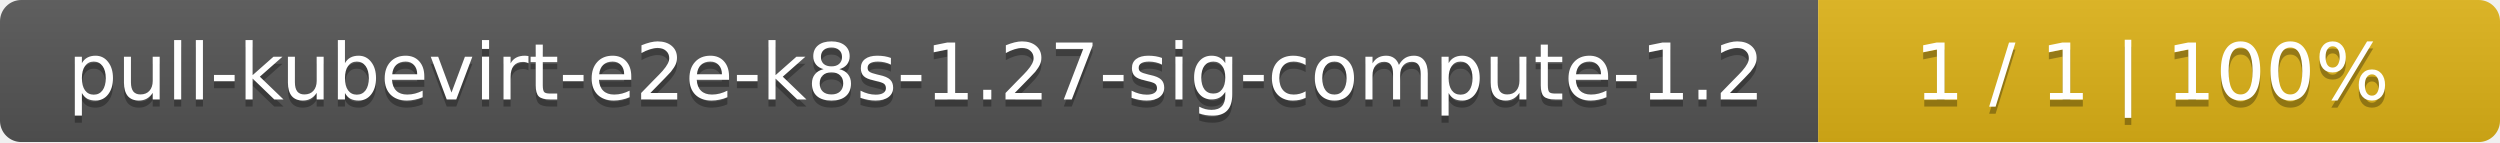
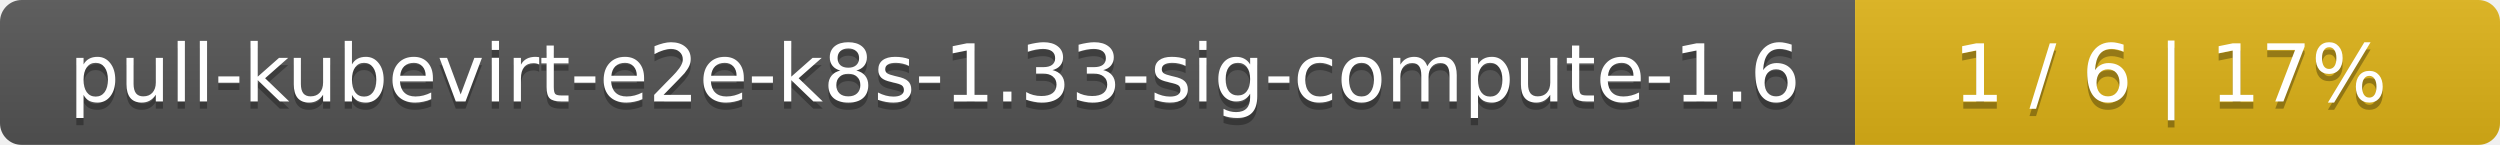
- <svg xmlns="http://www.w3.org/2000/svg" width="352" height="20">
+ <svg xmlns="http://www.w3.org/2000/svg" width="345" height="20">
  <linearGradient id="smooth" x2="0" y2="100%">
    <stop offset="0" stop-color="#bbb" stop-opacity=".1" />
    <stop offset="1" stop-opacity=".1" />
  </linearGradient>
  <mask id="round">
-     <rect width="352" height="20" rx="3" fill="#fff" />
+     <rect width="345" height="20" rx="3" fill="#fff" />
  </mask>
  <g mask="url(#round)">
    <rect width="256" height="20" fill="#555" />
-     <rect x="256" width="96" height="20" fill="#dfb317" />
-     <rect width="352" height="20" fill="url(#smooth)" />
+     <rect x="256" width="89" height="20" fill="#dfb317" />
+     <rect width="345" height="20" fill="url(#smooth)" />
  </g>
  <g fill="#fff" text-anchor="middle" font-family="DejaVu Sans,Verdana,Geneva,sans-serif" font-size="11">
-     <text x="129" y="15" fill="#010101" fill-opacity=".3">pull-kubevirt-e2e-k8s-1.27-sig-compute-1.2</text>
-     <text x="129" y="14">pull-kubevirt-e2e-k8s-1.27-sig-compute-1.2</text>
-     <text x="303" y="15" fill="#010101" fill-opacity=".3">1 / 1    |    100%</text>
-     <text x="303" y="14">1 / 1    |    100%</text>
+     <text x="129" y="15" fill="#010101" fill-opacity=".3">pull-kubevirt-e2e-k8s-1.33-sig-compute-1.6</text>
+     <text x="129" y="14">pull-kubevirt-e2e-k8s-1.33-sig-compute-1.6</text>
+     <text x="299.5" y="15" fill="#010101" fill-opacity=".3">1 / 6    |    17%</text>
+     <text x="299.5" y="14">1 / 6    |    17%</text>
  </g>
</svg>
